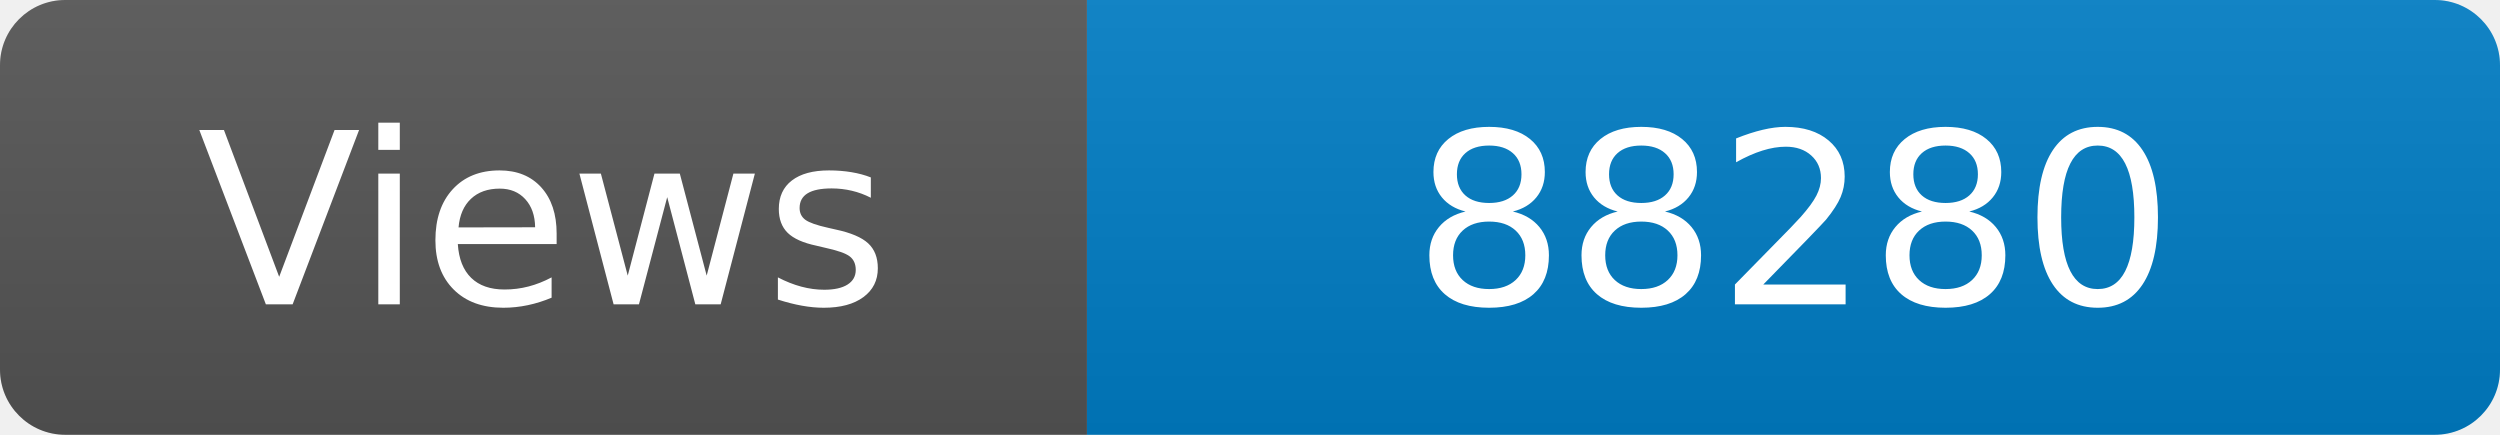
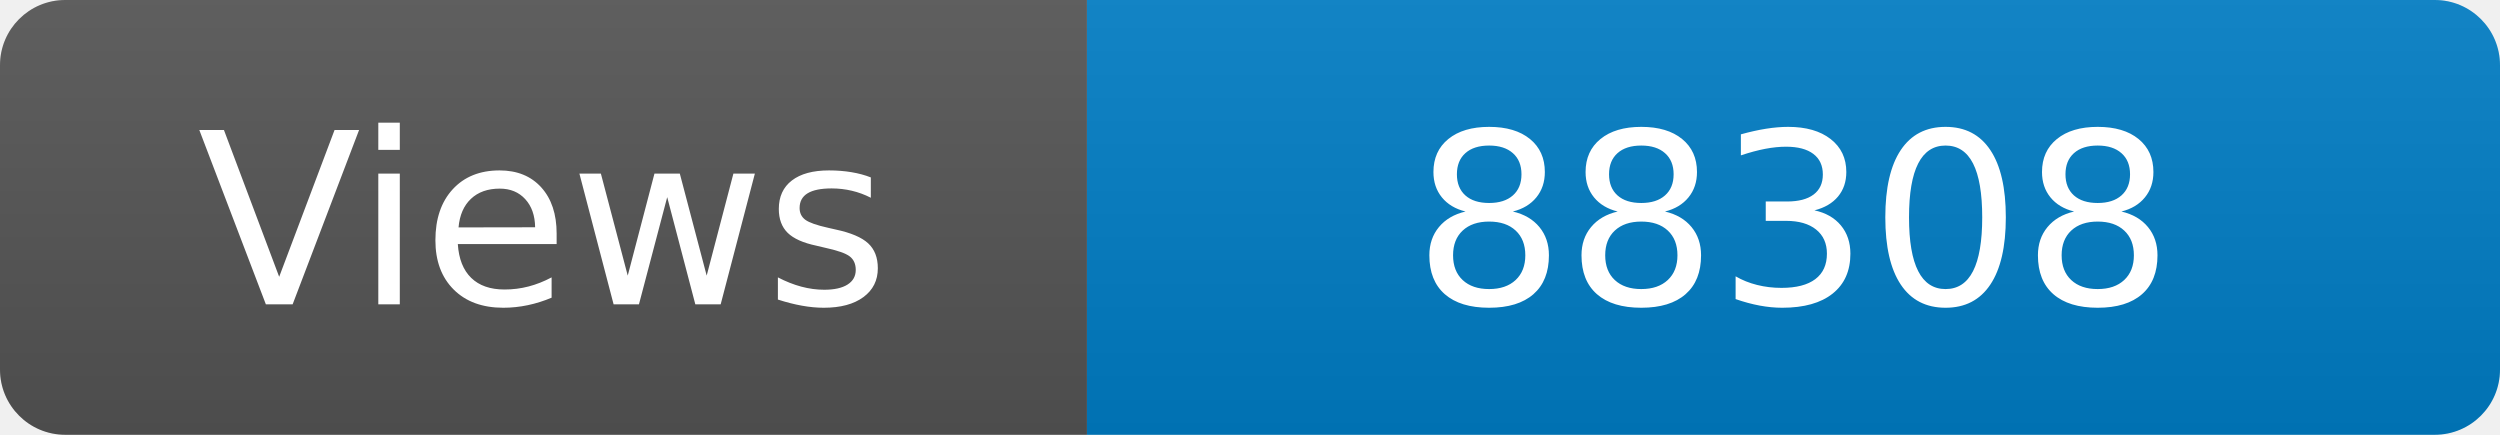
<svg xmlns="http://www.w3.org/2000/svg" width="115" height="20" role="img" aria-label="Maintained?: yes">
  <linearGradient id="s" x2="0" y2="100%">
    <stop offset="0" stop-color="#bbb" stop-opacity=".1" />
    <stop offset="1" stop-opacity=".1" />
  </linearGradient>
  <clipPath id="r">
    <rect width="115" height="20" rx="3" fill="#fff" />
  </clipPath>
  <g clip-path="url(#r)">
    <rect width="50" height="20" fill="#555" />
    <rect x="50" width="160" height="20" fill="#007ec6" />
    <rect width="115" height="20" fill="url(#s)" />
  </g>
  <g fill="#fff" text-anchor="middle" font-family="Verdana,Geneva,DejaVu Sans,sans-serif" font-size="110">
    <text x="250" y="140" transform="scale(.1)" fill="#fff">Views</text>
-     <text x="825" y="140" transform="scale(.1)" fill="#fff">88280</text>
+     <text x="825" y="140" transform="scale(.1)" fill="#fff">88308</text>
  </g>
</svg>
